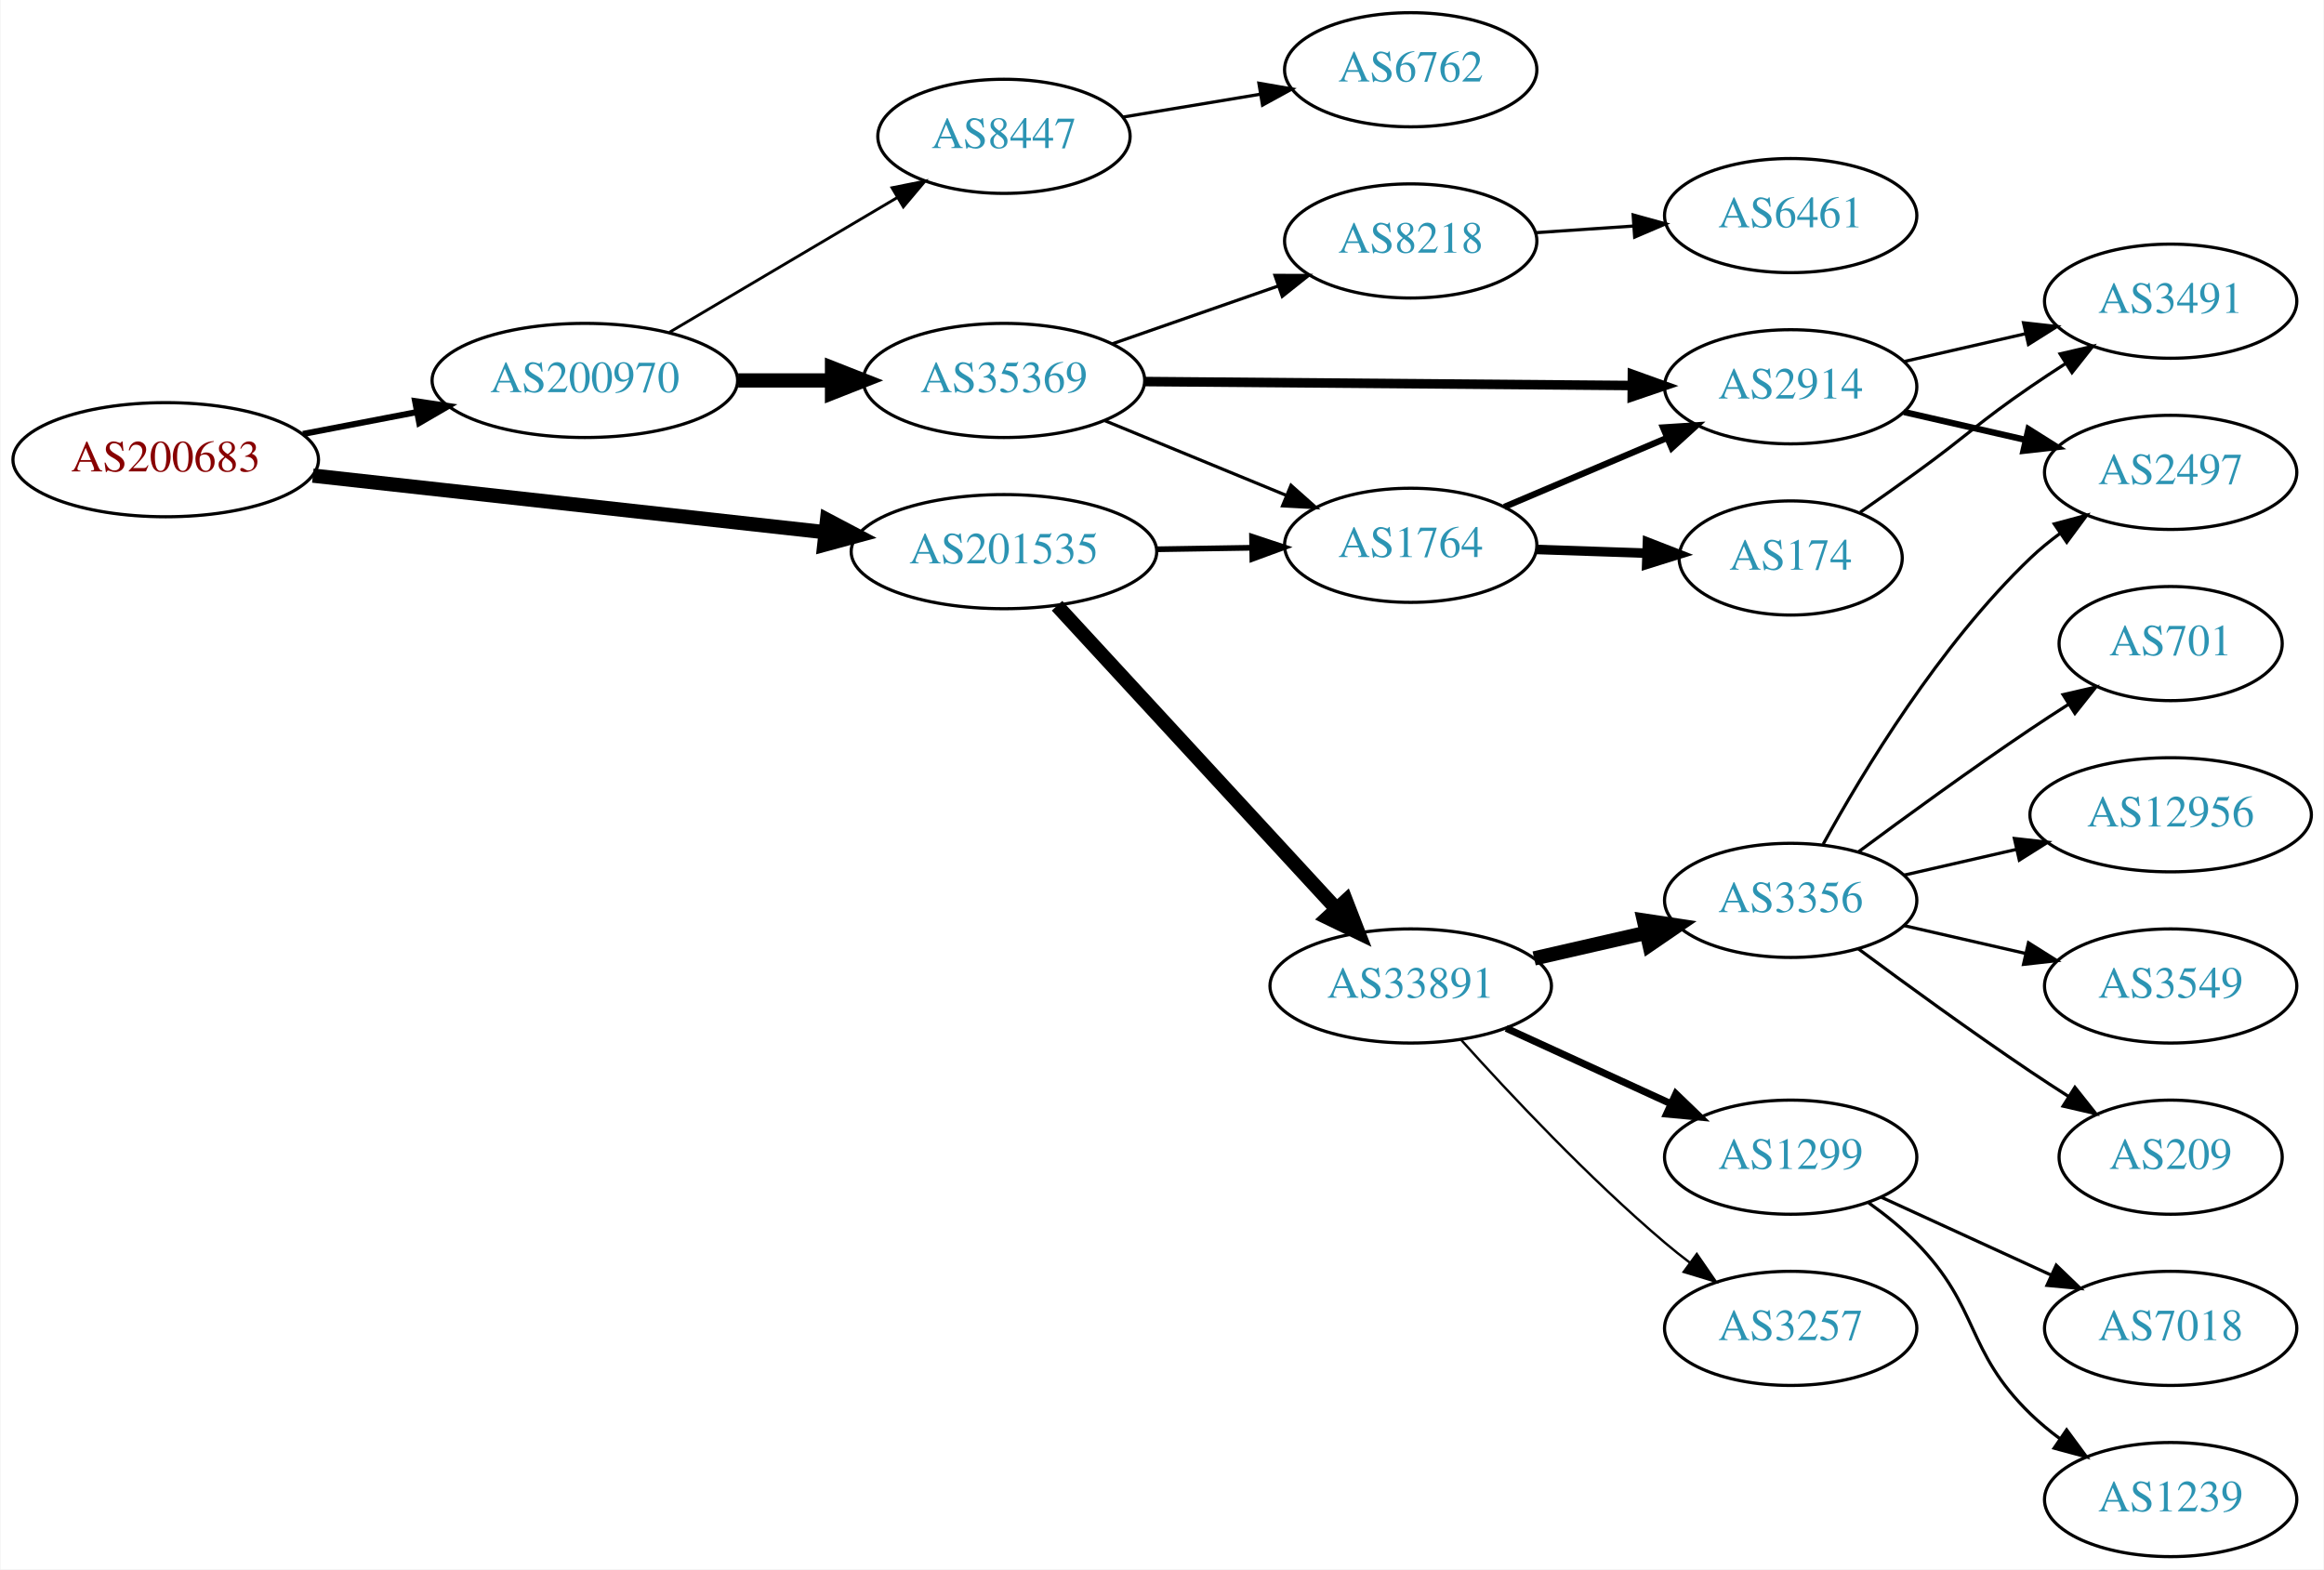
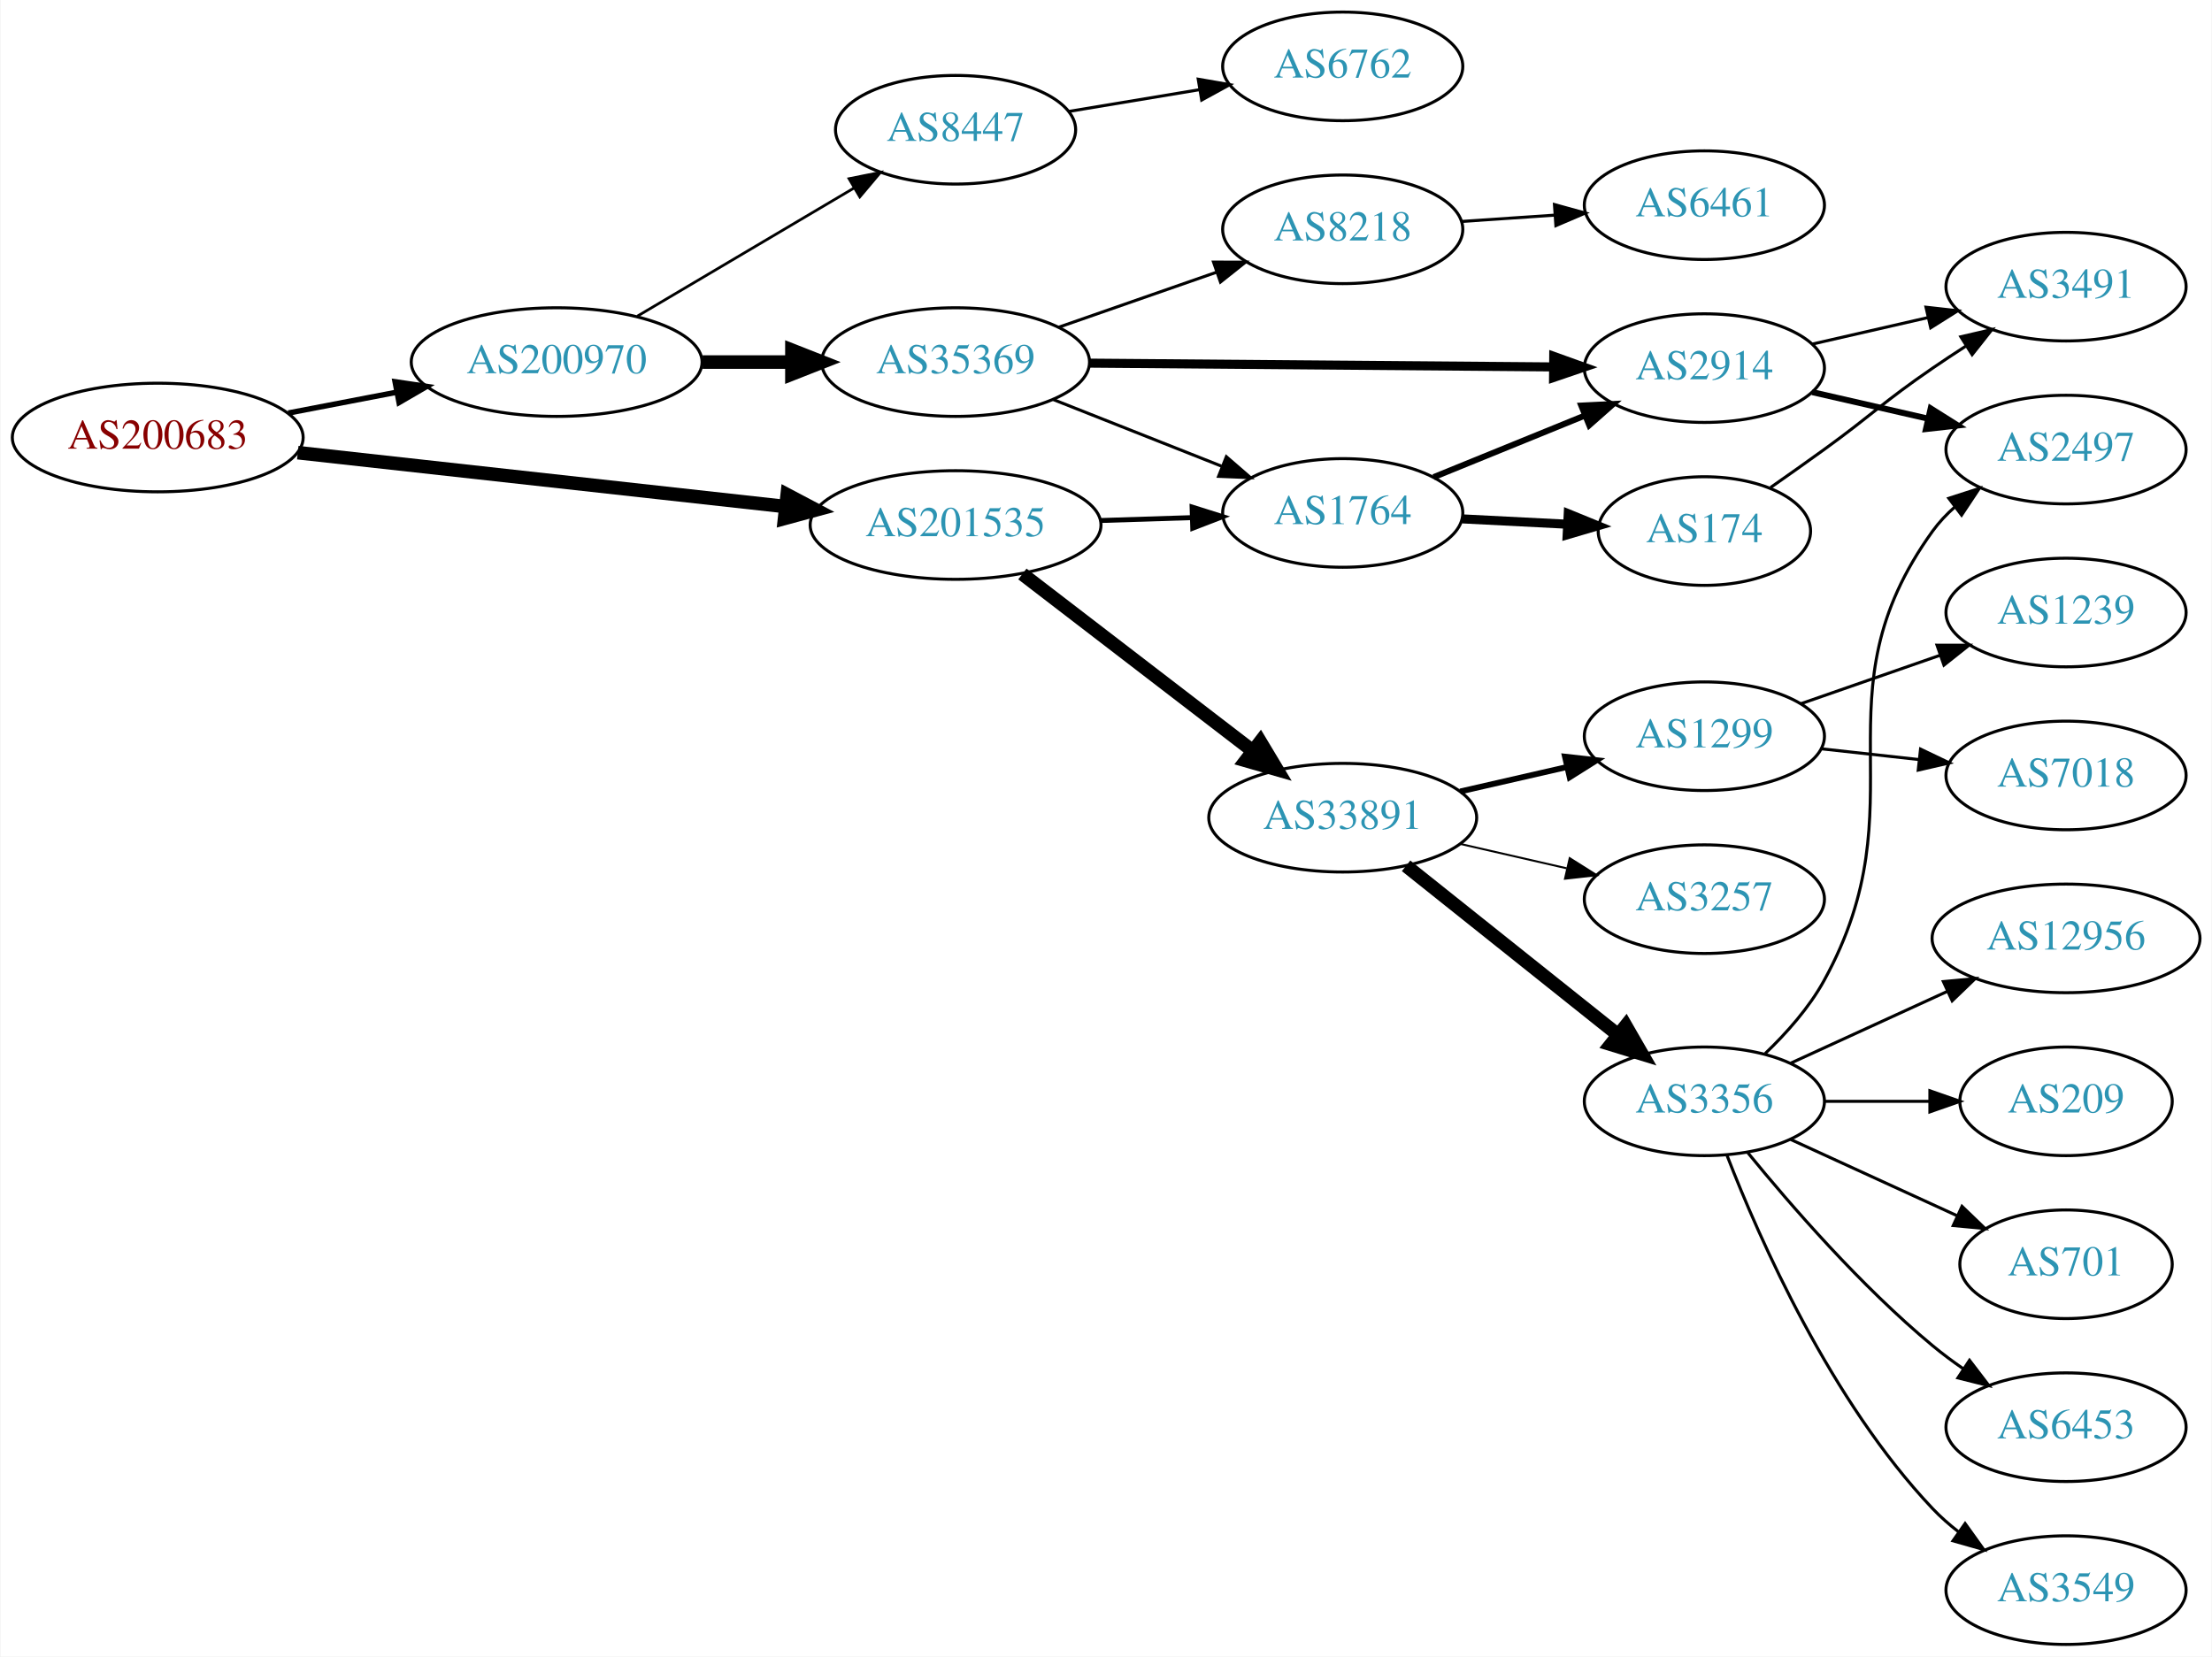
- <svg xmlns="http://www.w3.org/2000/svg" xmlns:xlink="http://www.w3.org/1999/xlink" width="733pt" height="495pt" viewBox="0.00 0.00 732.65 495.00">
-   <g id="graph0" class="graph" transform="scale(1 1) rotate(0) translate(4 491)">
-     <polygon fill="white" stroke="none" points="-4,4 -4,-491 728.652,-491 728.652,4 -4,4" />
+ <svg xmlns="http://www.w3.org/2000/svg" xmlns:xlink="http://www.w3.org/1999/xlink" width="733pt" height="549pt" viewBox="0.00 0.00 732.65 549.00">
+   <g id="graph0" class="graph" transform="scale(1 1) rotate(0) translate(4 545)">
+     <polygon fill="white" stroke="none" points="-4,4 -4,-545 728.652,-545 728.652,4 -4,4" />
    <g id="node1" class="node">
      <g id="a_node1">
        <a xlink:href="/asn/200683" xlink:title="AS200683 ~ Elektro Puehringer GmbH [AT]">
-           <ellipse fill="#ffffff" stroke="black" cx="48.096" cy="-346" rx="48.192" ry="18" />
-           <text text-anchor="middle" x="48.096" y="-342.3" font-family="Times,serif" font-size="14.00" fill="#880000">AS200683</text>
+           <ellipse fill="#ffffff" stroke="black" cx="48.096" cy="-400" rx="48.192" ry="18" />
+           <text text-anchor="middle" x="48.096" y="-396.3" font-family="Times,serif" font-size="14.00" fill="#880000">AS200683</text>
        </a>
      </g>
    </g>
    <g id="node2" class="node">
      <g id="a_node2">
        <a xlink:href="/asn/200970" xlink:title="AS200970 ~ Riepert Informationstechnologie OG [AT]">
-           <ellipse fill="#ffffff" stroke="black" cx="180.287" cy="-371" rx="48.192" ry="18" />
-           <text text-anchor="middle" x="180.287" y="-367.3" font-family="Times,serif" font-size="14.00" fill="#2c94b3">AS200970</text>
+           <ellipse fill="#ffffff" stroke="black" cx="180.287" cy="-425" rx="48.192" ry="18" />
+           <text text-anchor="middle" x="180.287" y="-421.3" font-family="Times,serif" font-size="14.00" fill="#2c94b3">AS200970</text>
        </a>
      </g>
    </g>
    <g id="edge1" class="edge">
-       <path fill="none" stroke="black" stroke-width="1.929" d="M91.365,-354.117C102.85,-356.322 115.421,-358.736 127.373,-361.031" />
-       <polygon fill="black" stroke="black" stroke-width="1.929" points="126.749,-364.475 137.23,-362.924 128.069,-357.601 126.749,-364.475" />
+       <path fill="none" stroke="black" stroke-width="1.8" d="M91.365,-408.117C102.85,-410.322 115.421,-412.736 127.373,-415.031" />
+       <polygon fill="black" stroke="black" stroke-width="1.8" points="126.749,-418.475 137.23,-416.924 128.069,-411.601 126.749,-418.475" />
    </g>
    <g id="node3" class="node">
      <g id="a_node3">
        <a xlink:href="/asn/201535" xlink:title="AS201535 ~ andom-tec [AT]">
-           <ellipse fill="#ffffff" stroke="black" cx="312.479" cy="-317" rx="48.192" ry="18" />
-           <text text-anchor="middle" x="312.479" y="-313.3" font-family="Times,serif" font-size="14.00" fill="#2c94b3">AS201535</text>
+           <ellipse fill="#ffffff" stroke="black" cx="312.479" cy="-371" rx="48.192" ry="18" />
+           <text text-anchor="middle" x="312.479" y="-367.3" font-family="Times,serif" font-size="14.00" fill="#2c94b3">AS201535</text>
        </a>
      </g>
    </g>
    <g id="edge2" class="edge">
-       <path fill="none" stroke="black" stroke-width="4.5" d="M94.5,-340.982C139.32,-336.028 207.93,-328.445 255.967,-323.135" />
-       <polygon fill="black" stroke="black" stroke-width="4.5" points="256.685,-327.018 266.191,-322.005 255.819,-319.19 256.685,-327.018" />
+       <path fill="none" stroke="black" stroke-width="4.5" d="M94.5,-394.982C139.32,-390.028 207.93,-382.445 255.967,-377.135" />
+       <polygon fill="black" stroke="black" stroke-width="4.5" points="256.685,-381.018 266.191,-376.005 255.819,-373.19 256.685,-381.018" />
    </g>
    <g id="node4" class="node">
      <g id="a_node4">
        <a xlink:href="/asn/35369" xlink:title="AS35369 ~ LINZAG-TELEKOM-AS [AT]">
-           <ellipse fill="#ffffff" stroke="black" cx="312.479" cy="-371" rx="44.393" ry="18" />
-           <text text-anchor="middle" x="312.479" y="-367.3" font-family="Times,serif" font-size="14.00" fill="#2c94b3">AS35369</text>
+           <ellipse fill="#ffffff" stroke="black" cx="312.479" cy="-425" rx="44.393" ry="18" />
+           <text text-anchor="middle" x="312.479" y="-421.3" font-family="Times,serif" font-size="14.00" fill="#2c94b3">AS35369</text>
        </a>
      </g>
    </g>
    <g id="edge3" class="edge">
-       <path fill="none" stroke="black" stroke-width="4.5" d="M228.658,-371C238.263,-371 248.425,-371 258.218,-371" />
-       <polygon fill="black" stroke="black" stroke-width="4.5" points="258.25,-374.938 268.25,-371 258.25,-367.063 258.25,-374.938" />
+       <path fill="none" stroke="black" stroke-width="4.5" d="M228.658,-425C238.263,-425 248.425,-425 258.218,-425" />
+       <polygon fill="black" stroke="black" stroke-width="4.5" points="258.25,-428.938 268.25,-425 258.25,-421.063 258.25,-428.938" />
    </g>
    <g id="node5" class="node">
      <g id="a_node5">
        <a xlink:href="/asn/8447" xlink:title="AS8447 ~ A1 Telekom Austria AG [AT]">
-           <ellipse fill="#ffffff" stroke="black" cx="312.479" cy="-448" rx="39.794" ry="18" />
-           <text text-anchor="middle" x="312.479" y="-444.3" font-family="Times,serif" font-size="14.00" fill="#2c94b3">AS8447</text>
+           <ellipse fill="#ffffff" stroke="black" cx="312.479" cy="-502" rx="39.794" ry="18" />
+           <text text-anchor="middle" x="312.479" y="-498.3" font-family="Times,serif" font-size="14.00" fill="#2c94b3">AS8447</text>
        </a>
      </g>
    </g>
    <g id="edge4" class="edge">
-       <path fill="none" stroke="black" stroke-width="0.9" d="M207.009,-386.213C227.59,-398.385 256.583,-415.533 278.806,-428.676" />
-       <polygon fill="black" stroke="black" stroke-width="0.9" points="277.177,-431.779 287.566,-433.857 280.741,-425.754 277.177,-431.779" />
+       <path fill="none" stroke="black" stroke-width="0.9" d="M207.009,-440.213C227.59,-452.385 256.583,-469.533 278.806,-482.676" />
+       <polygon fill="black" stroke="black" stroke-width="0.9" points="277.177,-485.779 287.566,-487.857 280.741,-479.754 277.177,-485.779" />
    </g>
    <g id="node8" class="node">
      <g id="a_node8">
        <a xlink:href="/asn/1764" xlink:title="AS1764 ~ NEXTLAYER-AS [AT]">
-           <ellipse fill="#ffffff" stroke="black" cx="440.77" cy="-319" rx="39.794" ry="18" />
-           <text text-anchor="middle" x="440.77" y="-315.3" font-family="Times,serif" font-size="14.00" fill="#2c94b3">AS1764</text>
+           <ellipse fill="#ffffff" stroke="black" cx="440.77" cy="-375" rx="39.794" ry="18" />
+           <text text-anchor="middle" x="440.77" y="-371.3" font-family="Times,serif" font-size="14.00" fill="#2c94b3">AS1764</text>
        </a>
      </g>
    </g>
    <g id="edge15" class="edge">
-       <path fill="none" stroke="black" stroke-width="1.8" d="M360.864,-317.75C370.63,-317.905 380.934,-318.068 390.756,-318.224" />
-       <polygon fill="black" stroke="black" stroke-width="1.8" points="390.721,-321.724 400.776,-318.382 390.832,-314.724 390.721,-321.724" />
+       <path fill="none" stroke="black" stroke-width="1.636" d="M360.505,-372.489C370.394,-372.803 380.849,-373.134 390.808,-373.449" />
+       <polygon fill="black" stroke="black" stroke-width="1.636" points="390.855,-376.952 400.961,-373.771 391.077,-369.956 390.855,-376.952" />
    </g>
    <g id="node14" class="node">
      <g id="a_node14">
        <a xlink:href="/asn/33891" xlink:title="AS33891 ~ CORE-BACKBONE GMBH GLOBAL NETWORK [DE]">
-           <ellipse fill="#ffffff" stroke="black" cx="440.77" cy="-180" rx="44.393" ry="18" />
-           <text text-anchor="middle" x="440.77" y="-176.3" font-family="Times,serif" font-size="14.00" fill="#2c94b3">AS33891</text>
+           <ellipse fill="#ffffff" stroke="black" cx="440.77" cy="-274" rx="44.393" ry="18" />
+           <text text-anchor="middle" x="440.77" y="-270.3" font-family="Times,serif" font-size="14.00" fill="#2c94b3">AS33891</text>
        </a>
      </g>
    </g>
    <g id="edge14" class="edge">
-       <path fill="none" stroke="black" stroke-width="4.5" d="M329.218,-299.926C351.365,-275.901 391.846,-231.988 417.197,-204.488" />
-       <polygon fill="black" stroke="black" stroke-width="4.5" points="420.346,-206.88 424.229,-196.859 414.556,-201.543 420.346,-206.88" />
+       <path fill="none" stroke="black" stroke-width="4.5" d="M334.617,-354.764C355.505,-338.721 387.616,-314.058 410.859,-296.206" />
+       <polygon fill="black" stroke="black" stroke-width="4.5" points="413.451,-299.18 418.983,-289.966 408.654,-292.934 413.451,-299.18" />
    </g>
    <g id="node6" class="node">
      <g id="a_node6">
        <a xlink:href="/asn/8218" xlink:title="AS8218 ~ legacy Neotelecoms [FR]">
-           <ellipse fill="#ffffff" stroke="black" cx="440.77" cy="-415" rx="39.794" ry="18" />
-           <text text-anchor="middle" x="440.77" y="-411.3" font-family="Times,serif" font-size="14.00" fill="#2c94b3">AS8218</text>
+           <ellipse fill="#ffffff" stroke="black" cx="440.77" cy="-469" rx="39.794" ry="18" />
+           <text text-anchor="middle" x="440.77" y="-465.3" font-family="Times,serif" font-size="14.00" fill="#2c94b3">AS8218</text>
        </a>
      </g>
    </g>
    <g id="edge5" class="edge">
-       <path fill="none" stroke="black" d="M346.66,-382.56C362.666,-388.137 382.016,-394.879 398.921,-400.768" />
-       <polygon fill="black" stroke="black" points="397.952,-404.137 408.547,-404.122 400.255,-397.527 397.952,-404.137" />
+       <path fill="none" stroke="black" d="M346.66,-436.56C362.666,-442.137 382.016,-448.879 398.921,-454.768" />
+       <polygon fill="black" stroke="black" points="397.952,-458.137 408.547,-458.122 400.255,-451.527 397.952,-458.137" />
    </g>
    <g id="node7" class="node">
      <g id="a_node7">
        <a xlink:href="/asn/2914" xlink:title="AS2914 ~ NTT America, Inc. [US]">
-           <ellipse fill="#ffffff" stroke="black" cx="560.613" cy="-369" rx="39.794" ry="18" />
-           <text text-anchor="middle" x="560.613" y="-365.3" font-family="Times,serif" font-size="14.00" fill="#2c94b3">AS2914</text>
+           <ellipse fill="#ffffff" stroke="black" cx="560.613" cy="-423" rx="39.794" ry="18" />
+           <text text-anchor="middle" x="560.613" y="-419.3" font-family="Times,serif" font-size="14.00" fill="#2c94b3">AS2914</text>
        </a>
      </g>
    </g>
    <g id="edge6" class="edge">
-       <path fill="none" stroke="black" stroke-width="3" d="M356.916,-370.647C399.936,-370.297 465.706,-369.763 510.578,-369.398" />
-       <polygon fill="black" stroke="black" stroke-width="3" points="510.692,-372.898 520.663,-369.316 510.635,-365.898 510.692,-372.898" />
+       <path fill="none" stroke="black" stroke-width="3" d="M356.916,-424.647C399.936,-424.297 465.706,-423.763 510.578,-423.398" />
+       <polygon fill="black" stroke="black" stroke-width="3" points="510.692,-426.898 520.663,-423.316 510.635,-419.898 510.692,-426.898" />
    </g>
    <g id="edge7" class="edge">
-       <path fill="none" stroke="black" d="M344.373,-358.279C361.581,-351.194 383.157,-342.31 401.435,-334.784" />
-       <polygon fill="black" stroke="black" points="403.012,-337.92 410.926,-330.876 400.347,-331.447 403.012,-337.92" />
-     </g>
-     <g id="node10" class="node">
-       <g id="a_node10">
+       <path fill="none" stroke="black" d="M344.697,-412.64C361.584,-405.955 382.605,-397.632 400.583,-390.514" />
+       <polygon fill="black" stroke="black" points="402.204,-393.637 410.213,-386.702 399.627,-387.129 402.204,-393.637" />
+     </g>
+     <g id="node12" class="node">
+       <g id="a_node12">
        <a xlink:href="/asn/6762" xlink:title="AS6762 ~ TELECOM ITALIA SPARKLE S.p.A. [IT]">
-           <ellipse fill="#ffffff" stroke="black" cx="440.77" cy="-469" rx="39.794" ry="18" />
-           <text text-anchor="middle" x="440.77" y="-465.3" font-family="Times,serif" font-size="14.00" fill="#2c94b3">AS6762</text>
-         </a>
-       </g>
-     </g>
-     <g id="edge9" class="edge">
-       <path fill="none" stroke="black" d="M350.007,-454.074C363.49,-456.316 378.955,-458.887 393.206,-461.257" />
-       <polygon fill="black" stroke="black" points="392.885,-464.752 403.324,-462.94 394.033,-457.847 392.885,-464.752" />
+           <ellipse fill="#ffffff" stroke="black" cx="440.77" cy="-523" rx="39.794" ry="18" />
+           <text text-anchor="middle" x="440.77" y="-519.3" font-family="Times,serif" font-size="14.00" fill="#2c94b3">AS6762</text>
+         </a>
+       </g>
+     </g>
+     <g id="edge11" class="edge">
+       <path fill="none" stroke="black" d="M350.007,-508.074C363.49,-510.316 378.955,-512.887 393.206,-515.257" />
+       <polygon fill="black" stroke="black" points="392.885,-518.752 403.324,-516.94 394.033,-511.847 392.885,-518.752" />
    </g>
    <g id="node9" class="node">
      <g id="a_node9">
        <a xlink:href="/asn/6461" xlink:title="AS6461 ~ Zayo Bandwidth [US]">
-           <ellipse fill="#ffffff" stroke="black" cx="560.613" cy="-423" rx="39.794" ry="18" />
-           <text text-anchor="middle" x="560.613" y="-419.3" font-family="Times,serif" font-size="14.00" fill="#2c94b3">AS6461</text>
+           <ellipse fill="#ffffff" stroke="black" cx="560.613" cy="-477" rx="39.794" ry="18" />
+           <text text-anchor="middle" x="560.613" y="-473.3" font-family="Times,serif" font-size="14.00" fill="#2c94b3">AS6461</text>
        </a>
      </g>
    </g>
    <g id="edge8" class="edge">
-       <path fill="none" stroke="black" d="M480.031,-417.597C489.91,-418.268 500.676,-418.999 511.006,-419.7" />
-       <polygon fill="black" stroke="black" points="510.928,-423.203 521.142,-420.388 511.402,-416.219 510.928,-423.203" />
-     </g>
-     <g id="node12" class="node">
-       <g id="a_node12">
+       <path fill="none" stroke="black" d="M480.031,-471.597C489.91,-472.268 500.676,-472.999 511.006,-473.7" />
+       <polygon fill="black" stroke="black" points="510.928,-477.203 521.142,-474.388 511.402,-470.219 510.928,-477.203" />
+     </g>
+     <g id="node10" class="node">
+       <g id="a_node10">
+         <a xlink:href="/asn/2497" xlink:title="AS2497 ~ Internet Initiative Japan Inc. [JP]">
+           <ellipse fill="#ffffff" stroke="black" cx="680.456" cy="-396" rx="39.794" ry="18" />
+           <text text-anchor="middle" x="680.456" y="-392.3" font-family="Times,serif" font-size="14.00" fill="#2c94b3">AS2497</text>
+         </a>
+       </g>
+     </g>
+     <g id="edge9" class="edge">
+       <path fill="none" stroke="black" stroke-width="2" d="M596.332,-415.045C608.332,-412.296 621.953,-409.175 634.646,-406.267" />
+       <polygon fill="black" stroke="black" stroke-width="2" points="635.612,-409.636 644.577,-403.991 634.048,-402.813 635.612,-409.636" />
+     </g>
+     <g id="node11" class="node">
+       <g id="a_node11">
        <a xlink:href="/asn/3491" xlink:title="AS3491 ~ PCCW Global, Inc. [US]">
-           <ellipse fill="#ffffff" stroke="black" cx="680.456" cy="-396" rx="39.794" ry="18" />
-           <text text-anchor="middle" x="680.456" y="-392.3" font-family="Times,serif" font-size="14.00" fill="#2c94b3">AS3491</text>
-         </a>
-       </g>
-     </g>
-     <g id="edge12" class="edge">
-       <path fill="none" stroke="black" d="M596.332,-376.955C608.332,-379.704 621.953,-382.825 634.646,-385.733" />
-       <polygon fill="black" stroke="black" points="634.048,-389.187 644.577,-388.009 635.612,-382.364 634.048,-389.187" />
+           <ellipse fill="#ffffff" stroke="black" cx="680.456" cy="-450" rx="39.794" ry="18" />
+           <text text-anchor="middle" x="680.456" y="-446.3" font-family="Times,serif" font-size="14.00" fill="#2c94b3">AS3491</text>
+         </a>
+       </g>
+     </g>
+     <g id="edge10" class="edge">
+       <path fill="none" stroke="black" d="M596.332,-430.955C608.332,-433.704 621.953,-436.825 634.646,-439.733" />
+       <polygon fill="black" stroke="black" points="634.048,-443.187 644.577,-442.009 635.612,-436.364 634.048,-443.187" />
+     </g>
+     <g id="edge13" class="edge">
+       <path fill="none" stroke="black" stroke-width="2" d="M470.9,-386.865C486.056,-393.038 504.779,-400.665 521.114,-407.318" />
+       <polygon fill="black" stroke="black" stroke-width="2" points="519.829,-410.574 530.41,-411.105 522.469,-404.091 519.829,-410.574" />
    </g>
    <g id="node13" class="node">
      <g id="a_node13">
-         <a xlink:href="/asn/2497" xlink:title="AS2497 ~ Internet Initiative Japan Inc. [JP]">
-           <ellipse fill="#ffffff" stroke="black" cx="680.456" cy="-342" rx="39.794" ry="18" />
-           <text text-anchor="middle" x="680.456" y="-338.3" font-family="Times,serif" font-size="14.00" fill="#2c94b3">AS2497</text>
-         </a>
-       </g>
-     </g>
-     <g id="edge13" class="edge">
-       <path fill="none" stroke="black" stroke-width="2" d="M596.332,-361.045C608.332,-358.296 621.953,-355.175 634.646,-352.267" />
-       <polygon fill="black" stroke="black" stroke-width="2" points="635.612,-355.636 644.577,-349.991 634.048,-348.813 635.612,-355.636" />
-     </g>
-     <g id="edge11" class="edge">
-       <path fill="none" stroke="black" stroke-width="2" d="M470.297,-331.104C485.671,-337.627 504.847,-345.763 521.486,-352.823" />
-       <polygon fill="black" stroke="black" stroke-width="2" points="520.368,-356.151 530.941,-356.835 523.102,-349.707 520.368,-356.151" />
-     </g>
-     <g id="node11" class="node">
-       <g id="a_node11">
        <a xlink:href="/asn/174" xlink:title="AS174 ~ Cogent Communications [US]">
-           <ellipse fill="#ffffff" stroke="black" cx="560.613" cy="-315" rx="35.194" ry="18" />
-           <text text-anchor="middle" x="560.613" y="-311.3" font-family="Times,serif" font-size="14.00" fill="#2c94b3">AS174</text>
-         </a>
-       </g>
-     </g>
-     <g id="edge10" class="edge">
-       <path fill="none" stroke="black" stroke-width="3" d="M480.357,-317.69C491.457,-317.313 503.656,-316.899 515.084,-316.511" />
-       <polygon fill="black" stroke="black" stroke-width="3" points="515.435,-320.002 525.31,-316.164 515.197,-313.006 515.435,-320.002" />
-     </g>
-     <g id="edge26" class="edge">
-       <path fill="none" stroke="black" d="M582.563,-329.445C588.326,-333.471 594.558,-337.872 600.26,-342 616.459,-353.729 619.765,-357.689 636.26,-369 639.788,-371.419 643.525,-373.889 647.266,-376.302" />
-       <polygon fill="black" stroke="black" points="645.588,-379.382 655.907,-381.784 649.338,-373.472 645.588,-379.382" />
+           <ellipse fill="#ffffff" stroke="black" cx="560.613" cy="-369" rx="35.194" ry="18" />
+           <text text-anchor="middle" x="560.613" y="-365.3" font-family="Times,serif" font-size="14.00" fill="#2c94b3">AS174</text>
+         </a>
+       </g>
+     </g>
+     <g id="edge12" class="edge">
+       <path fill="none" stroke="black" stroke-width="3" d="M480.357,-373.035C491.457,-372.47 503.656,-371.849 515.084,-371.267" />
+       <polygon fill="black" stroke="black" stroke-width="3" points="515.501,-374.751 525.31,-370.747 515.145,-367.76 515.501,-374.751" />
+     </g>
+     <g id="edge27" class="edge">
+       <path fill="none" stroke="black" d="M582.563,-383.445C588.326,-387.471 594.558,-391.872 600.26,-396 616.459,-407.729 619.765,-411.689 636.26,-423 639.788,-425.419 643.525,-427.889 647.266,-430.302" />
+       <polygon fill="black" stroke="black" points="645.588,-433.382 655.907,-435.784 649.338,-427.472 645.588,-433.382" />
    </g>
    <g id="node15" class="node">
      <g id="a_node15">
-         <a xlink:href="/asn/3356" xlink:title="AS3356 ~ Level 3 Parent, LLC [US]">
-           <ellipse fill="#ffffff" stroke="black" cx="560.613" cy="-207" rx="39.794" ry="18" />
-           <text text-anchor="middle" x="560.613" y="-203.3" font-family="Times,serif" font-size="14.00" fill="#2c94b3">AS3356</text>
+         <a xlink:href="/asn/1299" xlink:title="AS1299 ~ Telia Carrier [EU]">
+           <ellipse fill="#ffffff" stroke="black" cx="560.613" cy="-301" rx="39.794" ry="18" />
+           <text text-anchor="middle" x="560.613" y="-297.3" font-family="Times,serif" font-size="14.00" fill="#2c94b3">AS1299</text>
        </a>
      </g>
    </g>
    <g id="edge16" class="edge">
-       <path fill="none" stroke="black" stroke-width="4.5" d="M479.705,-188.692C490.946,-191.267 503.359,-194.111 514.982,-196.774" />
-       <polygon fill="black" stroke="black" stroke-width="4.5" points="514.317,-200.661 524.943,-199.057 516.075,-192.985 514.317,-200.661" />
+       <path fill="none" stroke="black" stroke-width="1.929" d="M479.705,-282.692C490.946,-285.267 503.359,-288.111 514.982,-290.774" />
+       <polygon fill="black" stroke="black" stroke-width="1.929" points="514.414,-294.235 524.943,-293.057 515.978,-287.412 514.414,-294.235" />
    </g>
    <g id="node16" class="node">
      <g id="a_node16">
-         <a xlink:href="/asn/1299" xlink:title="AS1299 ~ Telia Carrier [EU]">
-           <ellipse fill="#ffffff" stroke="black" cx="560.613" cy="-126" rx="39.794" ry="18" />
-           <text text-anchor="middle" x="560.613" y="-122.3" font-family="Times,serif" font-size="14.00" fill="#2c94b3">AS1299</text>
+         <a xlink:href="/asn/3356" xlink:title="AS3356 ~ Level 3 Parent, LLC [US]">
+           <ellipse fill="#ffffff" stroke="black" cx="560.613" cy="-180" rx="39.794" ry="18" />
+           <text text-anchor="middle" x="560.613" y="-176.3" font-family="Times,serif" font-size="14.00" fill="#2c94b3">AS3356</text>
        </a>
      </g>
    </g>
    <g id="edge17" class="edge">
-       <path fill="none" stroke="black" stroke-width="2.25" d="M470.9,-166.652C486.511,-159.498 505.909,-150.609 522.581,-142.97" />
-       <polygon fill="black" stroke="black" stroke-width="2.25" points="524.4,-145.986 532.033,-138.638 521.484,-139.622 524.4,-145.986" />
+       <path fill="none" stroke="black" stroke-width="4.5" d="M461.761,-258.054C481.092,-242.634 510.544,-219.141 532.086,-201.957" />
+       <polygon fill="black" stroke="black" stroke-width="4.5" points="534.556,-205.024 539.918,-195.71 529.645,-198.868 534.556,-205.024" />
    </g>
    <g id="node17" class="node">
      <g id="a_node17">
        <a xlink:href="/asn/3257" xlink:title="AS3257 ~ GTT [DE]">
-           <ellipse fill="#ffffff" stroke="black" cx="560.613" cy="-72" rx="39.794" ry="18" />
-           <text text-anchor="middle" x="560.613" y="-68.3" font-family="Times,serif" font-size="14.00" fill="#2c94b3">AS3257</text>
+           <ellipse fill="#ffffff" stroke="black" cx="560.613" cy="-247" rx="39.794" ry="18" />
+           <text text-anchor="middle" x="560.613" y="-243.3" font-family="Times,serif" font-size="14.00" fill="#2c94b3">AS3257</text>
        </a>
      </g>
    </g>
    <g id="edge18" class="edge">
-       <path fill="none" stroke="black" stroke-width="0.75" d="M456.703,-162.956C472.029,-145.903 496.965,-119.35 520.967,-99 523.464,-96.883 526.124,-94.768 528.836,-92.707" />
-       <polygon fill="black" stroke="black" stroke-width="0.75" points="531.002,-95.459 537.012,-86.734 526.872,-89.806 531.002,-95.459" />
-     </g>
-     <g id="edge23" class="edge">
-       <path fill="none" stroke="black" d="M570.854,-224.713C583.4,-247.561 607.577,-287.611 636.26,-315 639.128,-317.739 642.317,-320.347 645.626,-322.785" />
-       <polygon fill="black" stroke="black" points="643.749,-325.742 653.985,-328.477 647.689,-319.956 643.749,-325.742" />
+       <path fill="none" stroke="black" stroke-width="0.643" d="M479.705,-265.308C490.946,-262.733 503.359,-259.889 514.982,-257.226" />
+       <polygon fill="black" stroke="black" stroke-width="0.643" points="515.978,-260.588 524.943,-254.943 514.414,-253.765 515.978,-260.588" />
+     </g>
+     <g id="node23" class="node">
+       <g id="a_node23">
+         <a xlink:href="/asn/1239" xlink:title="AS1239 ~ Sprint [US]">
+           <ellipse fill="#ffffff" stroke="black" cx="680.456" cy="-342" rx="39.794" ry="18" />
+           <text text-anchor="middle" x="680.456" y="-338.3" font-family="Times,serif" font-size="14.00" fill="#2c94b3">AS1239</text>
+         </a>
+       </g>
+     </g>
+     <g id="edge25" class="edge">
+       <path fill="none" stroke="black" d="M592.575,-311.772C606.672,-316.677 623.548,-322.548 638.661,-327.807" />
+       <polygon fill="black" stroke="black" points="637.697,-331.177 648.291,-331.157 639.997,-324.566 637.697,-331.177" />
+     </g>
+     <g id="node24" class="node">
+       <g id="a_node24">
+         <a xlink:href="/asn/7018" xlink:title="AS7018 ~ AT&amp;T Services, Inc. [US]">
+           <ellipse fill="#ffffff" stroke="black" cx="680.456" cy="-288" rx="39.794" ry="18" />
+           <text text-anchor="middle" x="680.456" y="-284.3" font-family="Times,serif" font-size="14.00" fill="#2c94b3">AS7018</text>
+         </a>
+       </g>
+     </g>
+     <g id="edge26" class="edge">
+       <path fill="none" stroke="black" d="M599.223,-296.851C609.534,-295.713 620.852,-294.465 631.652,-293.274" />
+       <polygon fill="black" stroke="black" points="632.243,-296.73 641.799,-292.154 631.475,-289.772 632.243,-296.73" />
+     </g>
+     <g id="edge20" class="edge">
+       <path fill="none" stroke="black" d="M580.79,-195.867C587.855,-202.631 595.329,-211.03 600.26,-220 633.079,-279.702 596.42,-313.735 636.26,-369 638.34,-371.885 640.832,-374.53 643.556,-376.94" />
+       <polygon fill="black" stroke="black" points="641.613,-379.858 651.697,-383.108 645.84,-374.279 641.613,-379.858" />
    </g>
    <g id="node18" class="node">
      <g id="a_node18">
-         <a xlink:href="/asn/701" xlink:title="AS701 ~ UUNET [US]">
-           <ellipse fill="#ffffff" stroke="black" cx="680.456" cy="-288" rx="35.194" ry="18" />
-           <text text-anchor="middle" x="680.456" y="-284.3" font-family="Times,serif" font-size="14.00" fill="#2c94b3">AS701</text>
+         <a xlink:href="/asn/3549" xlink:title="AS3549 ~ Level 3 Parent, LLC [US]">
+           <ellipse fill="#ffffff" stroke="black" cx="680.456" cy="-18" rx="39.794" ry="18" />
+           <text text-anchor="middle" x="680.456" y="-14.3" font-family="Times,serif" font-size="14.00" fill="#2c94b3">AS3549</text>
        </a>
      </g>
    </g>
    <g id="edge19" class="edge">
-       <path fill="none" stroke="black" d="M581.943,-222.277C596.806,-233.304 617.55,-248.407 636.26,-261 640.077,-263.569 644.127,-266.21 648.157,-268.786" />
-       <polygon fill="black" stroke="black" points="646.526,-271.895 656.851,-274.271 650.261,-265.975 646.526,-271.895" />
+       <path fill="none" stroke="black" d="M568.136,-162.006C578.887,-134.272 602.544,-80.571 636.26,-45 638.845,-42.272 641.763,-39.706 644.831,-37.323" />
+       <polygon fill="black" stroke="black" points="647.009,-40.069 653.18,-31.457 642.985,-34.342 647.009,-40.069" />
    </g>
    <g id="node19" class="node">
      <g id="a_node19">
        <a xlink:href="/asn/12956" xlink:title="AS12956 ~ TELXIUS [ES]">
          <ellipse fill="#ffffff" stroke="black" cx="680.456" cy="-234" rx="44.393" ry="18" />
          <text text-anchor="middle" x="680.456" y="-230.3" font-family="Times,serif" font-size="14.00" fill="#2c94b3">AS12956</text>
        </a>
      </g>
    </g>
-     <g id="edge20" class="edge">
-       <path fill="none" stroke="black" d="M596.332,-214.955C607.471,-217.507 620.006,-220.379 631.899,-223.104" />
-       <polygon fill="black" stroke="black" points="631.164,-226.526 641.693,-225.348 632.728,-219.703 631.164,-226.526" />
+     <g id="edge21" class="edge">
+       <path fill="none" stroke="black" d="M589.242,-192.661C604.74,-199.762 624.306,-208.728 641.253,-216.494" />
+       <polygon fill="black" stroke="black" points="639.806,-219.681 650.356,-220.665 642.723,-213.317 639.806,-219.681" />
    </g>
    <g id="node20" class="node">
      <g id="a_node20">
-         <a xlink:href="/asn/3549" xlink:title="AS3549 ~ Level 3 Parent, LLC [US]">
-           <ellipse fill="#ffffff" stroke="black" cx="680.456" cy="-180" rx="39.794" ry="18" />
-           <text text-anchor="middle" x="680.456" y="-176.3" font-family="Times,serif" font-size="14.00" fill="#2c94b3">AS3549</text>
-         </a>
-       </g>
-     </g>
-     <g id="edge21" class="edge">
-       <path fill="none" stroke="black" d="M596.332,-199.045C608.332,-196.296 621.953,-193.175 634.646,-190.267" />
-       <polygon fill="black" stroke="black" points="635.612,-193.636 644.577,-187.991 634.048,-186.813 635.612,-193.636" />
+         <a xlink:href="/asn/209" xlink:title="AS209 ~ CenturyLink Communications, LLC [US]">
+           <ellipse fill="#ffffff" stroke="black" cx="680.456" cy="-180" rx="35.194" ry="18" />
+           <text text-anchor="middle" x="680.456" y="-176.3" font-family="Times,serif" font-size="14.00" fill="#2c94b3">AS209</text>
+         </a>
+       </g>
+     </g>
+     <g id="edge22" class="edge">
+       <path fill="none" stroke="black" d="M600.526,-180C611.613,-180 623.772,-180 635.154,-180" />
+       <polygon fill="black" stroke="black" points="635.336,-183.5 645.336,-180 635.336,-176.5 635.336,-183.5" />
    </g>
    <g id="node21" class="node">
      <g id="a_node21">
-         <a xlink:href="/asn/209" xlink:title="AS209 ~ CenturyLink Communications, LLC [US]">
+         <a xlink:href="/asn/701" xlink:title="AS701 ~ UUNET [US]">
          <ellipse fill="#ffffff" stroke="black" cx="680.456" cy="-126" rx="35.194" ry="18" />
-           <text text-anchor="middle" x="680.456" y="-122.3" font-family="Times,serif" font-size="14.00" fill="#2c94b3">AS209</text>
-         </a>
-       </g>
-     </g>
-     <g id="edge22" class="edge">
-       <path fill="none" stroke="black" d="M581.943,-191.723C596.806,-180.696 617.55,-165.593 636.26,-153 640.077,-150.431 644.127,-147.79 648.157,-145.214" />
-       <polygon fill="black" stroke="black" points="650.261,-148.025 656.851,-139.729 646.526,-142.105 650.261,-148.025" />
+           <text text-anchor="middle" x="680.456" y="-122.3" font-family="Times,serif" font-size="14.00" fill="#2c94b3">AS701</text>
+         </a>
+       </g>
+     </g>
+     <g id="edge23" class="edge">
+       <path fill="none" stroke="black" d="M589.242,-167.339C605.658,-159.817 626.64,-150.202 644.237,-142.139" />
+       <polygon fill="black" stroke="black" points="645.981,-145.189 653.614,-137.842 643.065,-138.826 645.981,-145.189" />
    </g>
    <g id="node22" class="node">
      <g id="a_node22">
-         <a xlink:href="/asn/7018" xlink:title="AS7018 ~ AT&amp;T Services, Inc. [US]">
+         <a xlink:href="/asn/6453" xlink:title="AS6453 ~ TATA COMMUNICATIONS (AMERICA) INC [US]">
          <ellipse fill="#ffffff" stroke="black" cx="680.456" cy="-72" rx="39.794" ry="18" />
-           <text text-anchor="middle" x="680.456" y="-68.3" font-family="Times,serif" font-size="14.00" fill="#2c94b3">AS7018</text>
+           <text text-anchor="middle" x="680.456" y="-68.3" font-family="Times,serif" font-size="14.00" fill="#2c94b3">AS6453</text>
        </a>
      </g>
    </g>
    <g id="edge24" class="edge">
-       <path fill="none" stroke="black" d="M589.242,-113.339C605.199,-106.027 625.469,-96.739 642.752,-88.819" />
-       <polygon fill="black" stroke="black" points="644.367,-91.929 652,-84.581 641.451,-85.565 644.367,-91.929" />
-     </g>
-     <g id="node23" class="node">
-       <g id="a_node23">
-         <a xlink:href="/asn/1239" xlink:title="AS1239 ~ Sprint [US]">
-           <ellipse fill="#ffffff" stroke="black" cx="680.456" cy="-18" rx="39.794" ry="18" />
-           <text text-anchor="middle" x="680.456" y="-14.3" font-family="Times,serif" font-size="14.00" fill="#2c94b3">AS1239</text>
-         </a>
-       </g>
-     </g>
-     <g id="edge25" class="edge">
-       <path fill="none" stroke="black" d="M585.207,-111.611C590.463,-107.852 595.795,-103.563 600.26,-99 620.432,-78.383 615.566,-65.094 636.26,-45 639.105,-42.237 642.279,-39.614 645.579,-37.166" />
-       <polygon fill="black" stroke="black" points="647.644,-39.993 653.926,-31.462 643.695,-34.214 647.644,-39.993" />
+       <path fill="none" stroke="black" d="M575.032,-162.935C589.147,-145.625 612.561,-118.655 636.26,-99 639.476,-96.332 642.976,-93.73 646.547,-91.259" />
+       <polygon fill="black" stroke="black" points="648.471,-94.183 654.903,-85.764 644.625,-88.334 648.471,-94.183" />
    </g>
  </g>
</svg>
